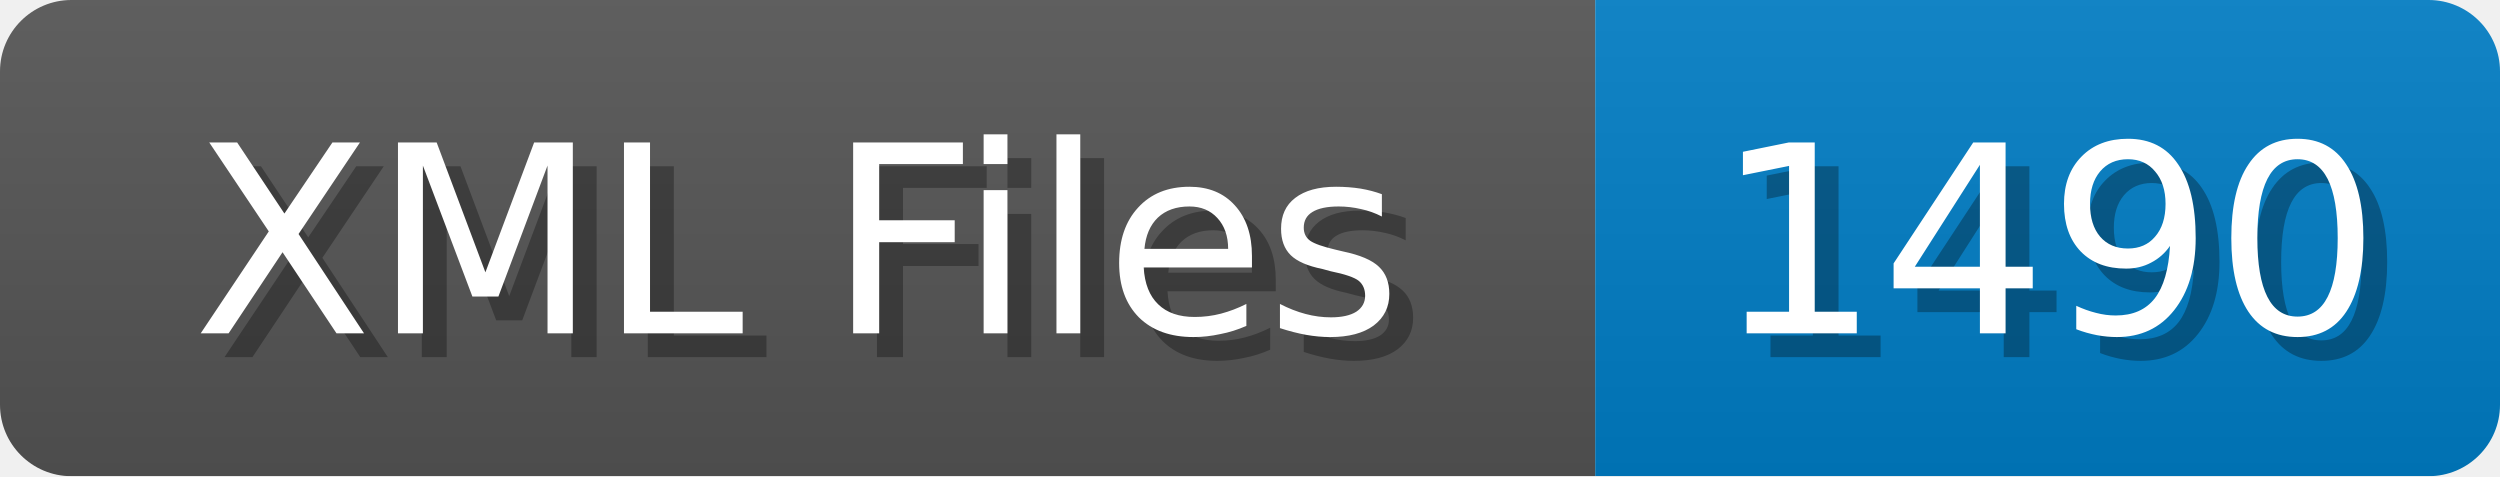
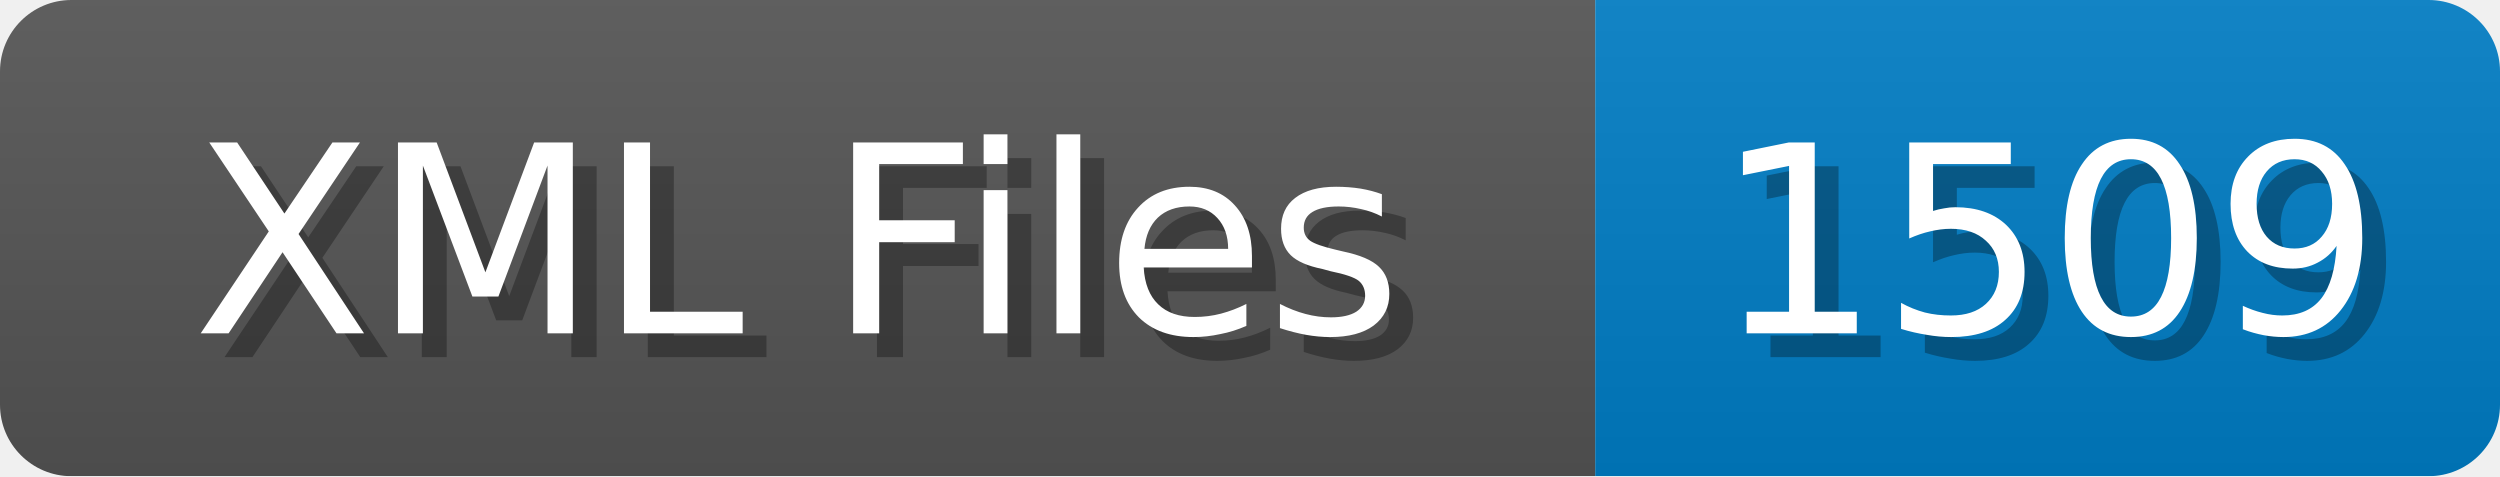
<svg xmlns="http://www.w3.org/2000/svg" width="105" height="20">
  <linearGradient id="b" x2="0" y2="100%">
    <stop offset="0" stop-color="#bbb" stop-opacity=".1" />
    <stop offset="1" stop-opacity=".1" />
  </linearGradient>
  <mask id="anybadge_1">
    <rect width="105" height="20" rx="3" fill="#fff" />
  </mask>
  <g mask="url(#anybadge_1)">
    <path fill="#555" d="M0 0h67v20H0z" />
    <path fill="#007ec6" d="M67 0h38v20H67z" />
    <path fill="url(#b)" d="M0 0h105v20H0z" />
  </g>
  <g fill="#fff" text-anchor="middle" font-family="DejaVu Sans,Verdana,Geneva,sans-serif" font-size="11">
    <text x="34.5" y="15" fill="#010101" fill-opacity=".3">XML Files</text>
    <text x="33.5" y="14">XML Files</text>
  </g>
  <g fill="#fff" text-anchor="middle" font-family="DejaVu Sans,Verdana,Geneva,sans-serif" font-size="11">
-     <text x="87.0" y="15" fill="#010101" fill-opacity=".3">1490</text>
-     <text x="86.0" y="14">1490</text>
+     <text x="87.0" y="15" fill="#010101" fill-opacity=".3">1509</text>
+     <text x="86.0" y="14">1509</text>
  </g>
</svg>
